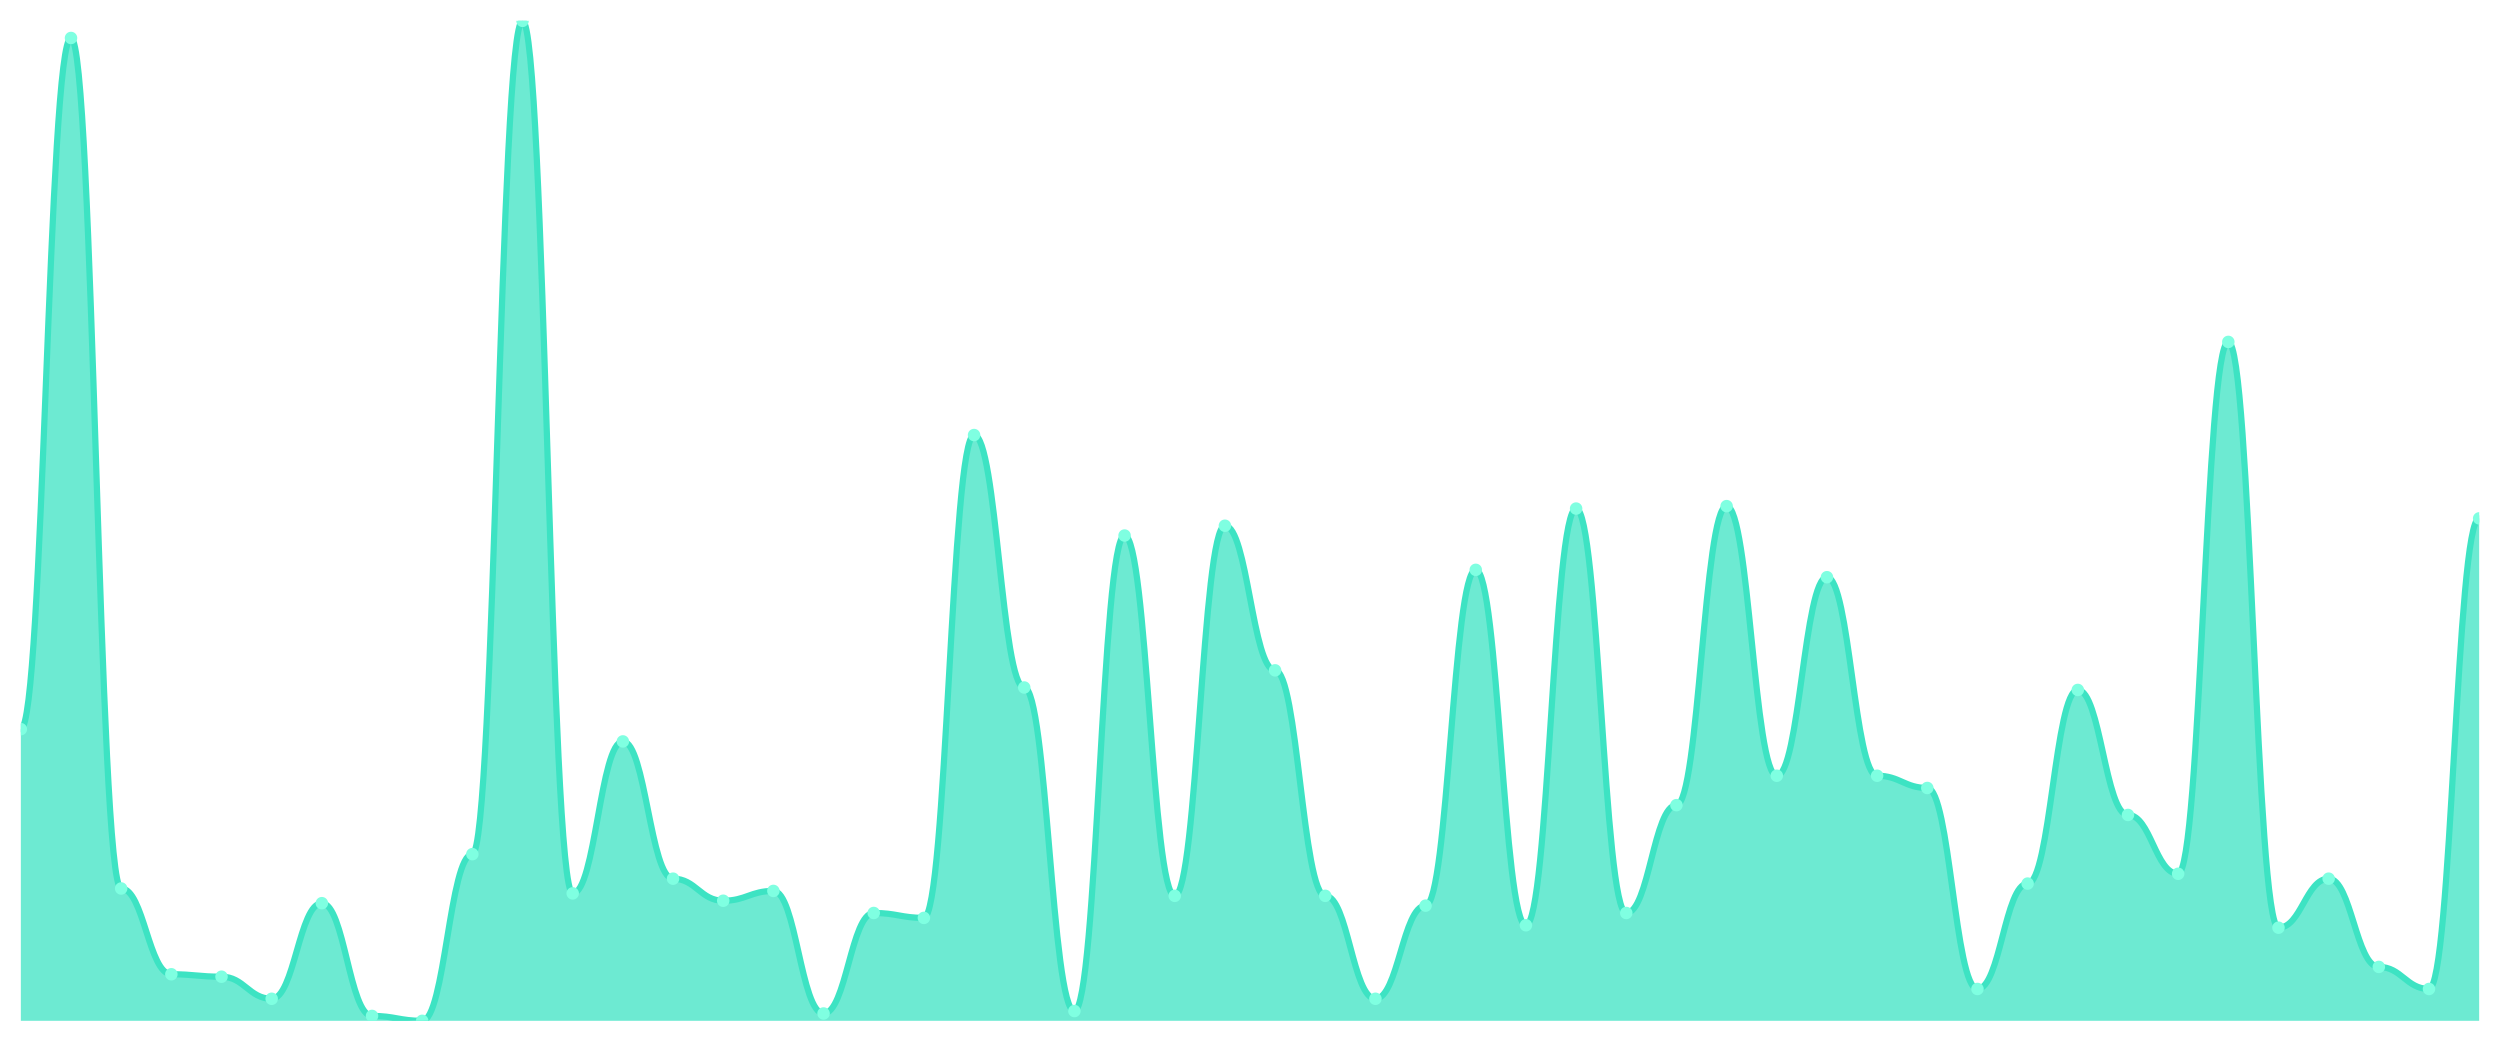
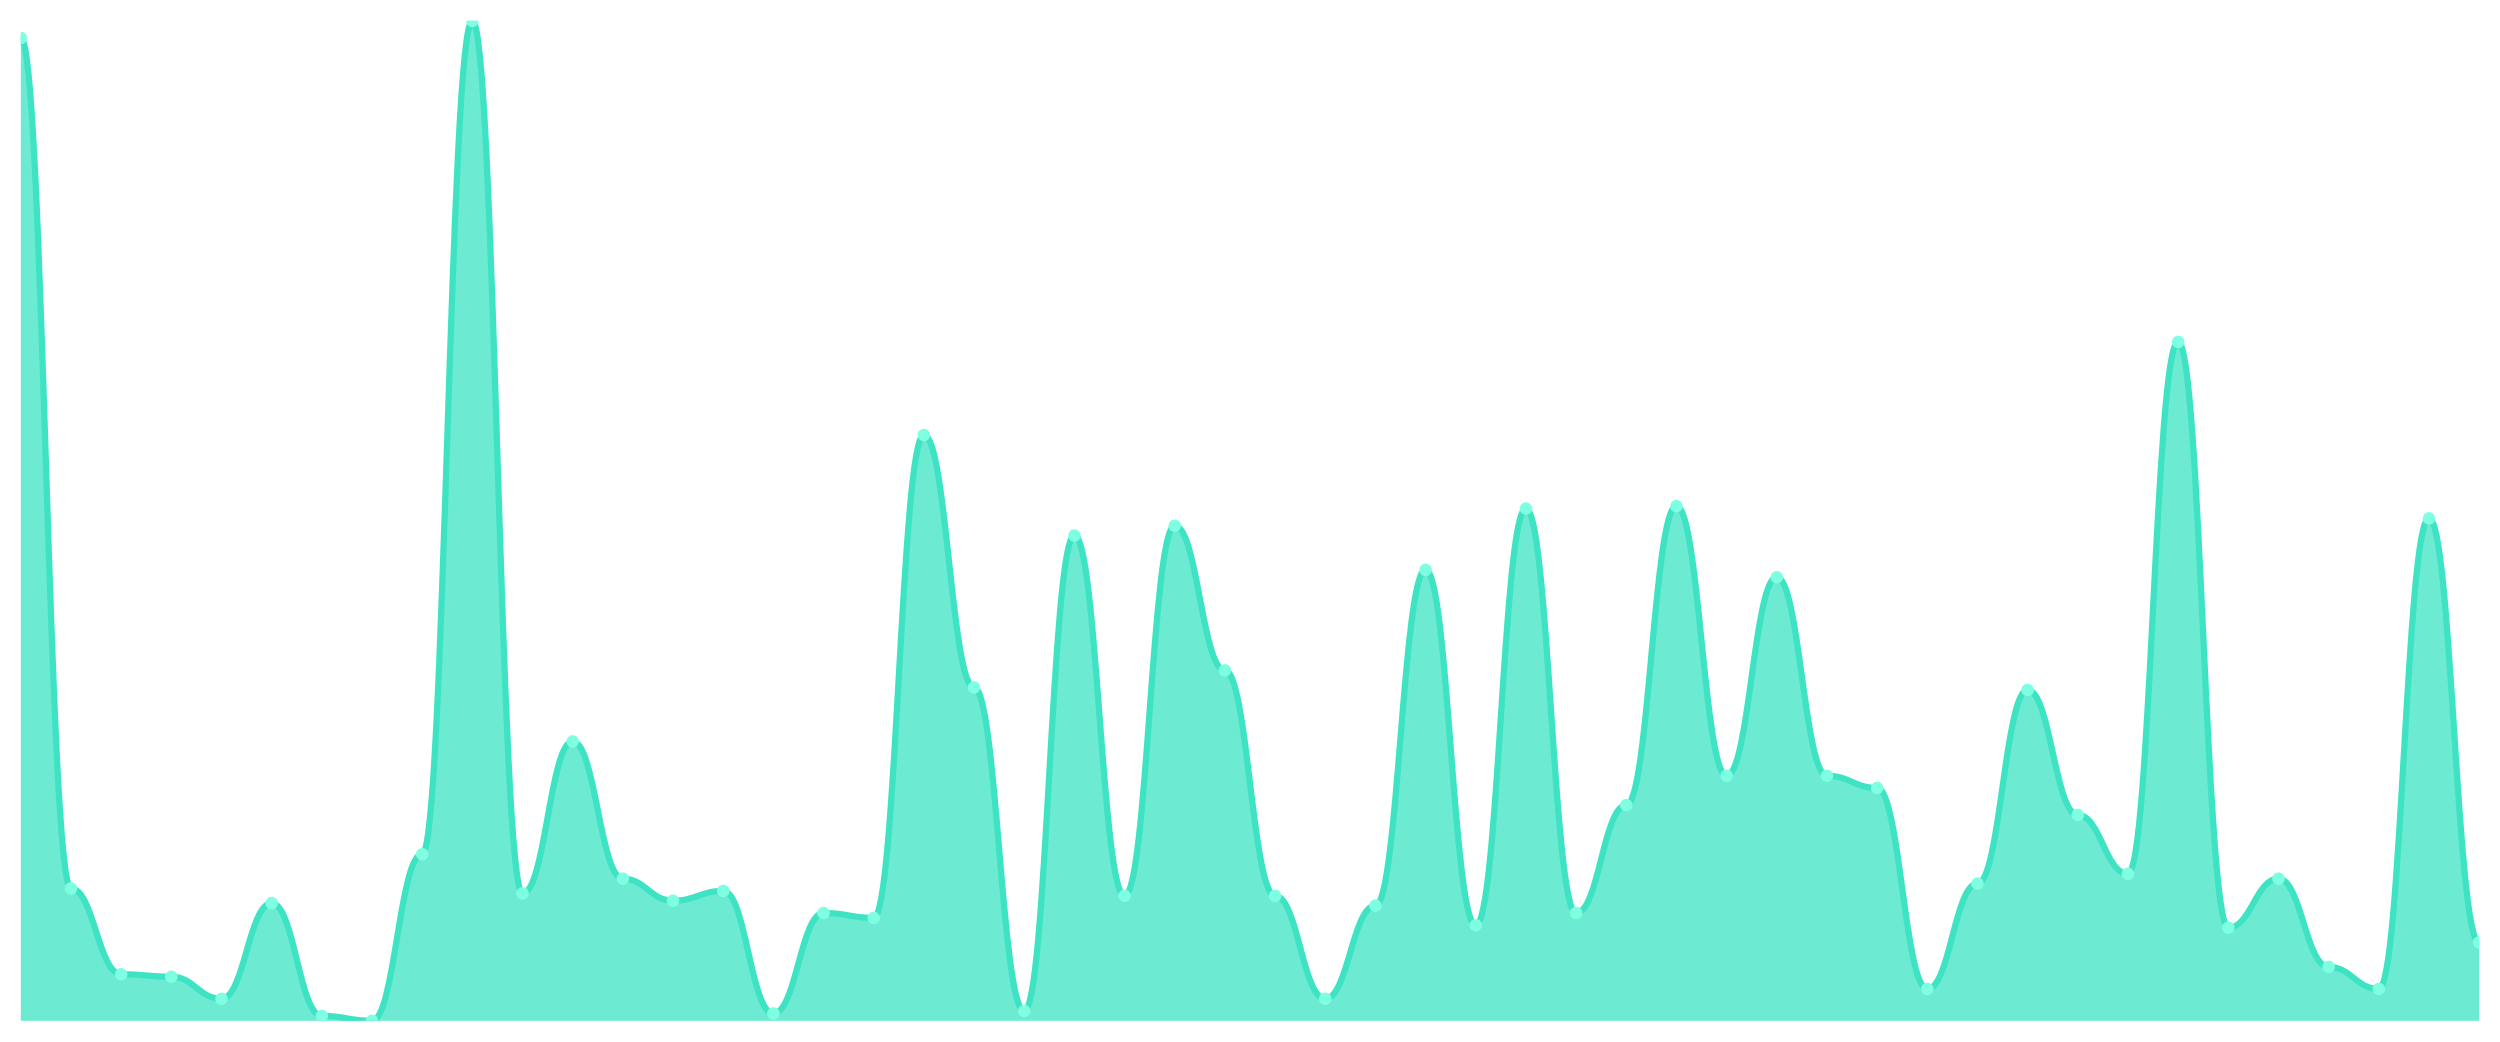
<svg xmlns="http://www.w3.org/2000/svg" viewBox="0 0 1200 500" width="1200" height="500">
  <defs>
    <clipPath id="c">
      <rect x="10" y="10" width="1180" height="480" />
    </clipPath>
  </defs>
  <rect width="1200" height="500" fill="none" />
  <g clip-path="url(#c)">
-     <path d="M 10,490 L 10,350 C 20.837,350 23.245,18.235 34.082,18.235 C 44.918,18.235 47.327,426.471 58.163,426.471 C 69,426.471 71.408,467.647 82.245,467.647 C 93.082,467.647 95.49,468.824 106.327,468.824 C 117.163,468.824 119.571,479.412 130.408,479.412 C 141.245,479.412 143.653,433.529 154.49,433.529 C 165.327,433.529 167.735,487.647 178.571,487.647 C 189.408,487.647 191.816,490 202.653,490 C 213.49,490 215.898,410 226.735,410 C 237.571,410 239.98,10 250.816,10 C 261.653,10 264.061,428.824 274.898,428.824 C 285.735,428.824 288.143,355.882 298.98,355.882 C 309.816,355.882 312.224,421.765 323.061,421.765 C 333.898,421.765 336.306,432.353 347.143,432.353 C 357.98,432.353 360.388,427.647 371.224,427.647 C 382.061,427.647 384.469,486.471 395.306,486.471 C 406.143,486.471 408.551,438.235 419.388,438.235 C 430.224,438.235 432.633,440.588 443.469,440.588 C 454.306,440.588 456.714,208.824 467.551,208.824 C 478.388,208.824 480.796,330 491.633,330 C 502.469,330 504.878,485.294 515.714,485.294 C 526.551,485.294 528.959,257.059 539.796,257.059 C 550.633,257.059 553.041,430 563.878,430 C 574.714,430 577.122,252.353 587.959,252.353 C 598.796,252.353 601.204,321.765 612.041,321.765 C 622.878,321.765 625.286,430 636.122,430 C 646.959,430 649.367,479.412 660.204,479.412 C 671.041,479.412 673.449,434.706 684.286,434.706 C 695.122,434.706 697.531,273.529 708.367,273.529 C 719.204,273.529 721.612,444.118 732.449,444.118 C 743.286,444.118 745.694,244.118 756.531,244.118 C 767.367,244.118 769.776,438.235 780.612,438.235 C 791.449,438.235 793.857,386.471 804.694,386.471 C 815.531,386.471 817.939,242.941 828.776,242.941 C 839.612,242.941 842.02,372.353 852.857,372.353 C 863.694,372.353 866.102,277.059 876.939,277.059 C 887.776,277.059 890.184,372.353 901.02,372.353 C 911.857,372.353 914.265,378.235 925.102,378.235 C 935.939,378.235 938.347,474.706 949.184,474.706 C 960.02,474.706 962.429,424.118 973.265,424.118 C 984.102,424.118 986.51,331.176 997.347,331.176 C 1008.184,331.176 1010.592,391.176 1021.429,391.176 C 1032.265,391.176 1034.673,419.412 1045.51,419.412 C 1056.347,419.412 1058.755,164.118 1069.592,164.118 C 1080.429,164.118 1082.837,445.294 1093.673,445.294 C 1104.51,445.294 1106.918,421.765 1117.755,421.765 C 1128.592,421.765 1131,464.118 1141.837,464.118 C 1152.673,464.118 1155.082,474.706 1165.918,474.706 C 1176.755,474.706 1179.163,248.824 1190,248.824 L 1190,490 Z" fill="rgba(61,227,195,0.75)" />
-     <path d="M 10,350 C 20.837,350 23.245,18.235 34.082,18.235 C 44.918,18.235 47.327,426.471 58.163,426.471 C 69,426.471 71.408,467.647 82.245,467.647 C 93.082,467.647 95.49,468.824 106.327,468.824 C 117.163,468.824 119.571,479.412 130.408,479.412 C 141.245,479.412 143.653,433.529 154.49,433.529 C 165.327,433.529 167.735,487.647 178.571,487.647 C 189.408,487.647 191.816,490 202.653,490 C 213.49,490 215.898,410 226.735,410 C 237.571,410 239.98,10 250.816,10 C 261.653,10 264.061,428.824 274.898,428.824 C 285.735,428.824 288.143,355.882 298.98,355.882 C 309.816,355.882 312.224,421.765 323.061,421.765 C 333.898,421.765 336.306,432.353 347.143,432.353 C 357.98,432.353 360.388,427.647 371.224,427.647 C 382.061,427.647 384.469,486.471 395.306,486.471 C 406.143,486.471 408.551,438.235 419.388,438.235 C 430.224,438.235 432.633,440.588 443.469,440.588 C 454.306,440.588 456.714,208.824 467.551,208.824 C 478.388,208.824 480.796,330 491.633,330 C 502.469,330 504.878,485.294 515.714,485.294 C 526.551,485.294 528.959,257.059 539.796,257.059 C 550.633,257.059 553.041,430 563.878,430 C 574.714,430 577.122,252.353 587.959,252.353 C 598.796,252.353 601.204,321.765 612.041,321.765 C 622.878,321.765 625.286,430 636.122,430 C 646.959,430 649.367,479.412 660.204,479.412 C 671.041,479.412 673.449,434.706 684.286,434.706 C 695.122,434.706 697.531,273.529 708.367,273.529 C 719.204,273.529 721.612,444.118 732.449,444.118 C 743.286,444.118 745.694,244.118 756.531,244.118 C 767.367,244.118 769.776,438.235 780.612,438.235 C 791.449,438.235 793.857,386.471 804.694,386.471 C 815.531,386.471 817.939,242.941 828.776,242.941 C 839.612,242.941 842.02,372.353 852.857,372.353 C 863.694,372.353 866.102,277.059 876.939,277.059 C 887.776,277.059 890.184,372.353 901.02,372.353 C 911.857,372.353 914.265,378.235 925.102,378.235 C 935.939,378.235 938.347,474.706 949.184,474.706 C 960.02,474.706 962.429,424.118 973.265,424.118 C 984.102,424.118 986.51,331.176 997.347,331.176 C 1008.184,331.176 1010.592,391.176 1021.429,391.176 C 1032.265,391.176 1034.673,419.412 1045.51,419.412 C 1056.347,419.412 1058.755,164.118 1069.592,164.118 C 1080.429,164.118 1082.837,445.294 1093.673,445.294 C 1104.51,445.294 1106.918,421.765 1117.755,421.765 C 1128.592,421.765 1131,464.118 1141.837,464.118 C 1152.673,464.118 1155.082,474.706 1165.918,474.706 C 1176.755,474.706 1179.163,248.824 1190,248.824" fill="none" stroke="#3de3c3" stroke-width="3" stroke-linecap="round" stroke-linejoin="round" />
-     <circle cx="10" cy="350" r="3" fill="#7fffe1" />
-     <circle cx="34.082" cy="18.235" r="3" fill="#7fffe1" />
-     <circle cx="58.163" cy="426.471" r="3" fill="#7fffe1" />
-     <circle cx="82.245" cy="467.647" r="3" fill="#7fffe1" />
-     <circle cx="106.327" cy="468.824" r="3" fill="#7fffe1" />
-     <circle cx="130.408" cy="479.412" r="3" fill="#7fffe1" />
-     <circle cx="154.49" cy="433.529" r="3" fill="#7fffe1" />
-     <circle cx="178.571" cy="487.647" r="3" fill="#7fffe1" />
-     <circle cx="202.653" cy="490" r="3" fill="#7fffe1" />
-     <circle cx="226.735" cy="410" r="3" fill="#7fffe1" />
-     <circle cx="250.816" cy="10" r="3" fill="#7fffe1" />
-     <circle cx="274.898" cy="428.824" r="3" fill="#7fffe1" />
-     <circle cx="298.98" cy="355.882" r="3" fill="#7fffe1" />
-     <circle cx="323.061" cy="421.765" r="3" fill="#7fffe1" />
-     <circle cx="347.143" cy="432.353" r="3" fill="#7fffe1" />
-     <circle cx="371.224" cy="427.647" r="3" fill="#7fffe1" />
-     <circle cx="395.306" cy="486.471" r="3" fill="#7fffe1" />
-     <circle cx="419.388" cy="438.235" r="3" fill="#7fffe1" />
-     <circle cx="443.469" cy="440.588" r="3" fill="#7fffe1" />
-     <circle cx="467.551" cy="208.824" r="3" fill="#7fffe1" />
-     <circle cx="491.633" cy="330" r="3" fill="#7fffe1" />
-     <circle cx="515.714" cy="485.294" r="3" fill="#7fffe1" />
-     <circle cx="539.796" cy="257.059" r="3" fill="#7fffe1" />
-     <circle cx="563.878" cy="430" r="3" fill="#7fffe1" />
-     <circle cx="587.959" cy="252.353" r="3" fill="#7fffe1" />
-     <circle cx="612.041" cy="321.765" r="3" fill="#7fffe1" />
-     <circle cx="636.122" cy="430" r="3" fill="#7fffe1" />
-     <circle cx="660.204" cy="479.412" r="3" fill="#7fffe1" />
-     <circle cx="684.286" cy="434.706" r="3" fill="#7fffe1" />
-     <circle cx="708.367" cy="273.529" r="3" fill="#7fffe1" />
-     <circle cx="732.449" cy="444.118" r="3" fill="#7fffe1" />
-     <circle cx="756.531" cy="244.118" r="3" fill="#7fffe1" />
-     <circle cx="780.612" cy="438.235" r="3" fill="#7fffe1" />
-     <circle cx="804.694" cy="386.471" r="3" fill="#7fffe1" />
-     <circle cx="828.776" cy="242.941" r="3" fill="#7fffe1" />
-     <circle cx="852.857" cy="372.353" r="3" fill="#7fffe1" />
-     <circle cx="876.939" cy="277.059" r="3" fill="#7fffe1" />
-     <circle cx="901.02" cy="372.353" r="3" fill="#7fffe1" />
-     <circle cx="925.102" cy="378.235" r="3" fill="#7fffe1" />
-     <circle cx="949.184" cy="474.706" r="3" fill="#7fffe1" />
-     <circle cx="973.265" cy="424.118" r="3" fill="#7fffe1" />
-     <circle cx="997.347" cy="331.176" r="3" fill="#7fffe1" />
-     <circle cx="1021.429" cy="391.176" r="3" fill="#7fffe1" />
-     <circle cx="1045.51" cy="419.412" r="3" fill="#7fffe1" />
-     <circle cx="1069.592" cy="164.118" r="3" fill="#7fffe1" />
-     <circle cx="1093.673" cy="445.294" r="3" fill="#7fffe1" />
-     <circle cx="1117.755" cy="421.765" r="3" fill="#7fffe1" />
-     <circle cx="1141.837" cy="464.118" r="3" fill="#7fffe1" />
-     <circle cx="1165.918" cy="474.706" r="3" fill="#7fffe1" />
-     <circle cx="1190" cy="248.824" r="3" fill="#7fffe1" />
+     <path d="M 10,490 L 10,18.235 C 20.837,18.235 23.245,426.471 34.082,426.471 C 44.918,426.471 47.327,467.647 58.163,467.647 C 69,467.647 71.408,468.824 82.245,468.824 C 93.082,468.824 95.49,479.412 106.327,479.412 C 117.163,479.412 119.571,433.529 130.408,433.529 C 141.245,433.529 143.653,487.647 154.49,487.647 C 165.327,487.647 167.735,490 178.571,490 C 189.408,490 191.816,410 202.653,410 C 213.49,410 215.898,10 226.735,10 C 237.571,10 239.98,428.824 250.816,428.824 C 261.653,428.824 264.061,355.882 274.898,355.882 C 285.735,355.882 288.143,421.765 298.98,421.765 C 309.816,421.765 312.224,432.353 323.061,432.353 C 333.898,432.353 336.306,427.647 347.143,427.647 C 357.98,427.647 360.388,486.471 371.224,486.471 C 382.061,486.471 384.469,438.235 395.306,438.235 C 406.143,438.235 408.551,440.588 419.388,440.588 C 430.224,440.588 432.633,208.824 443.469,208.824 C 454.306,208.824 456.714,330 467.551,330 C 478.388,330 480.796,485.294 491.633,485.294 C 502.469,485.294 504.878,257.059 515.714,257.059 C 526.551,257.059 528.959,430 539.796,430 C 550.633,430 553.041,252.353 563.878,252.353 C 574.714,252.353 577.122,321.765 587.959,321.765 C 598.796,321.765 601.204,430 612.041,430 C 622.878,430 625.286,479.412 636.122,479.412 C 646.959,479.412 649.367,434.706 660.204,434.706 C 671.041,434.706 673.449,273.529 684.286,273.529 C 695.122,273.529 697.531,444.118 708.367,444.118 C 719.204,444.118 721.612,244.118 732.449,244.118 C 743.286,244.118 745.694,438.235 756.531,438.235 C 767.367,438.235 769.776,386.471 780.612,386.471 C 791.449,386.471 793.857,242.941 804.694,242.941 C 815.531,242.941 817.939,372.353 828.776,372.353 C 839.612,372.353 842.02,277.059 852.857,277.059 C 863.694,277.059 866.102,372.353 876.939,372.353 C 887.776,372.353 890.184,378.235 901.02,378.235 C 911.857,378.235 914.265,474.706 925.102,474.706 C 935.939,474.706 938.347,424.118 949.184,424.118 C 960.02,424.118 962.429,331.176 973.265,331.176 C 984.102,331.176 986.51,391.176 997.347,391.176 C 1008.184,391.176 1010.592,419.412 1021.429,419.412 C 1032.265,419.412 1034.673,164.118 1045.51,164.118 C 1056.347,164.118 1058.755,445.294 1069.592,445.294 C 1080.429,445.294 1082.837,421.765 1093.673,421.765 C 1104.51,421.765 1106.918,464.118 1117.755,464.118 C 1128.592,464.118 1131,474.706 1141.837,474.706 C 1152.673,474.706 1155.082,248.824 1165.918,248.824 C 1176.755,248.824 1179.163,452.353 1190,452.353 L 1190,490 Z" fill="rgba(61,227,195,0.75)" />
+     <path d="M 10,18.235 C 20.837,18.235 23.245,426.471 34.082,426.471 C 44.918,426.471 47.327,467.647 58.163,467.647 C 69,467.647 71.408,468.824 82.245,468.824 C 93.082,468.824 95.49,479.412 106.327,479.412 C 117.163,479.412 119.571,433.529 130.408,433.529 C 141.245,433.529 143.653,487.647 154.49,487.647 C 165.327,487.647 167.735,490 178.571,490 C 189.408,490 191.816,410 202.653,410 C 213.49,410 215.898,10 226.735,10 C 237.571,10 239.98,428.824 250.816,428.824 C 261.653,428.824 264.061,355.882 274.898,355.882 C 285.735,355.882 288.143,421.765 298.98,421.765 C 309.816,421.765 312.224,432.353 323.061,432.353 C 333.898,432.353 336.306,427.647 347.143,427.647 C 357.98,427.647 360.388,486.471 371.224,486.471 C 382.061,486.471 384.469,438.235 395.306,438.235 C 406.143,438.235 408.551,440.588 419.388,440.588 C 430.224,440.588 432.633,208.824 443.469,208.824 C 454.306,208.824 456.714,330 467.551,330 C 478.388,330 480.796,485.294 491.633,485.294 C 502.469,485.294 504.878,257.059 515.714,257.059 C 526.551,257.059 528.959,430 539.796,430 C 550.633,430 553.041,252.353 563.878,252.353 C 574.714,252.353 577.122,321.765 587.959,321.765 C 598.796,321.765 601.204,430 612.041,430 C 622.878,430 625.286,479.412 636.122,479.412 C 646.959,479.412 649.367,434.706 660.204,434.706 C 671.041,434.706 673.449,273.529 684.286,273.529 C 695.122,273.529 697.531,444.118 708.367,444.118 C 719.204,444.118 721.612,244.118 732.449,244.118 C 743.286,244.118 745.694,438.235 756.531,438.235 C 767.367,438.235 769.776,386.471 780.612,386.471 C 791.449,386.471 793.857,242.941 804.694,242.941 C 815.531,242.941 817.939,372.353 828.776,372.353 C 839.612,372.353 842.02,277.059 852.857,277.059 C 863.694,277.059 866.102,372.353 876.939,372.353 C 887.776,372.353 890.184,378.235 901.02,378.235 C 911.857,378.235 914.265,474.706 925.102,474.706 C 935.939,474.706 938.347,424.118 949.184,424.118 C 960.02,424.118 962.429,331.176 973.265,331.176 C 984.102,331.176 986.51,391.176 997.347,391.176 C 1008.184,391.176 1010.592,419.412 1021.429,419.412 C 1032.265,419.412 1034.673,164.118 1045.51,164.118 C 1056.347,164.118 1058.755,445.294 1069.592,445.294 C 1080.429,445.294 1082.837,421.765 1093.673,421.765 C 1104.51,421.765 1106.918,464.118 1117.755,464.118 C 1128.592,464.118 1131,474.706 1141.837,474.706 C 1152.673,474.706 1155.082,248.824 1165.918,248.824 C 1176.755,248.824 1179.163,452.353 1190,452.353" fill="none" stroke="#3de3c3" stroke-width="3" stroke-linecap="round" stroke-linejoin="round" />
+     <circle cx="10" cy="18.235" r="3" fill="#7fffe1" />
+     <circle cx="34.082" cy="426.471" r="3" fill="#7fffe1" />
+     <circle cx="58.163" cy="467.647" r="3" fill="#7fffe1" />
+     <circle cx="82.245" cy="468.824" r="3" fill="#7fffe1" />
+     <circle cx="106.327" cy="479.412" r="3" fill="#7fffe1" />
+     <circle cx="130.408" cy="433.529" r="3" fill="#7fffe1" />
+     <circle cx="154.49" cy="487.647" r="3" fill="#7fffe1" />
+     <circle cx="178.571" cy="490" r="3" fill="#7fffe1" />
+     <circle cx="202.653" cy="410" r="3" fill="#7fffe1" />
+     <circle cx="226.735" cy="10" r="3" fill="#7fffe1" />
+     <circle cx="250.816" cy="428.824" r="3" fill="#7fffe1" />
+     <circle cx="274.898" cy="355.882" r="3" fill="#7fffe1" />
+     <circle cx="298.98" cy="421.765" r="3" fill="#7fffe1" />
+     <circle cx="323.061" cy="432.353" r="3" fill="#7fffe1" />
+     <circle cx="347.143" cy="427.647" r="3" fill="#7fffe1" />
+     <circle cx="371.224" cy="486.471" r="3" fill="#7fffe1" />
+     <circle cx="395.306" cy="438.235" r="3" fill="#7fffe1" />
+     <circle cx="419.388" cy="440.588" r="3" fill="#7fffe1" />
+     <circle cx="443.469" cy="208.824" r="3" fill="#7fffe1" />
+     <circle cx="467.551" cy="330" r="3" fill="#7fffe1" />
+     <circle cx="491.633" cy="485.294" r="3" fill="#7fffe1" />
+     <circle cx="515.714" cy="257.059" r="3" fill="#7fffe1" />
+     <circle cx="539.796" cy="430" r="3" fill="#7fffe1" />
+     <circle cx="563.878" cy="252.353" r="3" fill="#7fffe1" />
+     <circle cx="587.959" cy="321.765" r="3" fill="#7fffe1" />
+     <circle cx="612.041" cy="430" r="3" fill="#7fffe1" />
+     <circle cx="636.122" cy="479.412" r="3" fill="#7fffe1" />
+     <circle cx="660.204" cy="434.706" r="3" fill="#7fffe1" />
+     <circle cx="684.286" cy="273.529" r="3" fill="#7fffe1" />
+     <circle cx="708.367" cy="444.118" r="3" fill="#7fffe1" />
+     <circle cx="732.449" cy="244.118" r="3" fill="#7fffe1" />
+     <circle cx="756.531" cy="438.235" r="3" fill="#7fffe1" />
+     <circle cx="780.612" cy="386.471" r="3" fill="#7fffe1" />
+     <circle cx="804.694" cy="242.941" r="3" fill="#7fffe1" />
+     <circle cx="828.776" cy="372.353" r="3" fill="#7fffe1" />
+     <circle cx="852.857" cy="277.059" r="3" fill="#7fffe1" />
+     <circle cx="876.939" cy="372.353" r="3" fill="#7fffe1" />
+     <circle cx="901.02" cy="378.235" r="3" fill="#7fffe1" />
+     <circle cx="925.102" cy="474.706" r="3" fill="#7fffe1" />
+     <circle cx="949.184" cy="424.118" r="3" fill="#7fffe1" />
+     <circle cx="973.265" cy="331.176" r="3" fill="#7fffe1" />
+     <circle cx="997.347" cy="391.176" r="3" fill="#7fffe1" />
+     <circle cx="1021.429" cy="419.412" r="3" fill="#7fffe1" />
+     <circle cx="1045.51" cy="164.118" r="3" fill="#7fffe1" />
+     <circle cx="1069.592" cy="445.294" r="3" fill="#7fffe1" />
+     <circle cx="1093.673" cy="421.765" r="3" fill="#7fffe1" />
+     <circle cx="1117.755" cy="464.118" r="3" fill="#7fffe1" />
+     <circle cx="1141.837" cy="474.706" r="3" fill="#7fffe1" />
+     <circle cx="1165.918" cy="248.824" r="3" fill="#7fffe1" />
+     <circle cx="1190" cy="452.353" r="3" fill="#7fffe1" />
  </g>
</svg>
